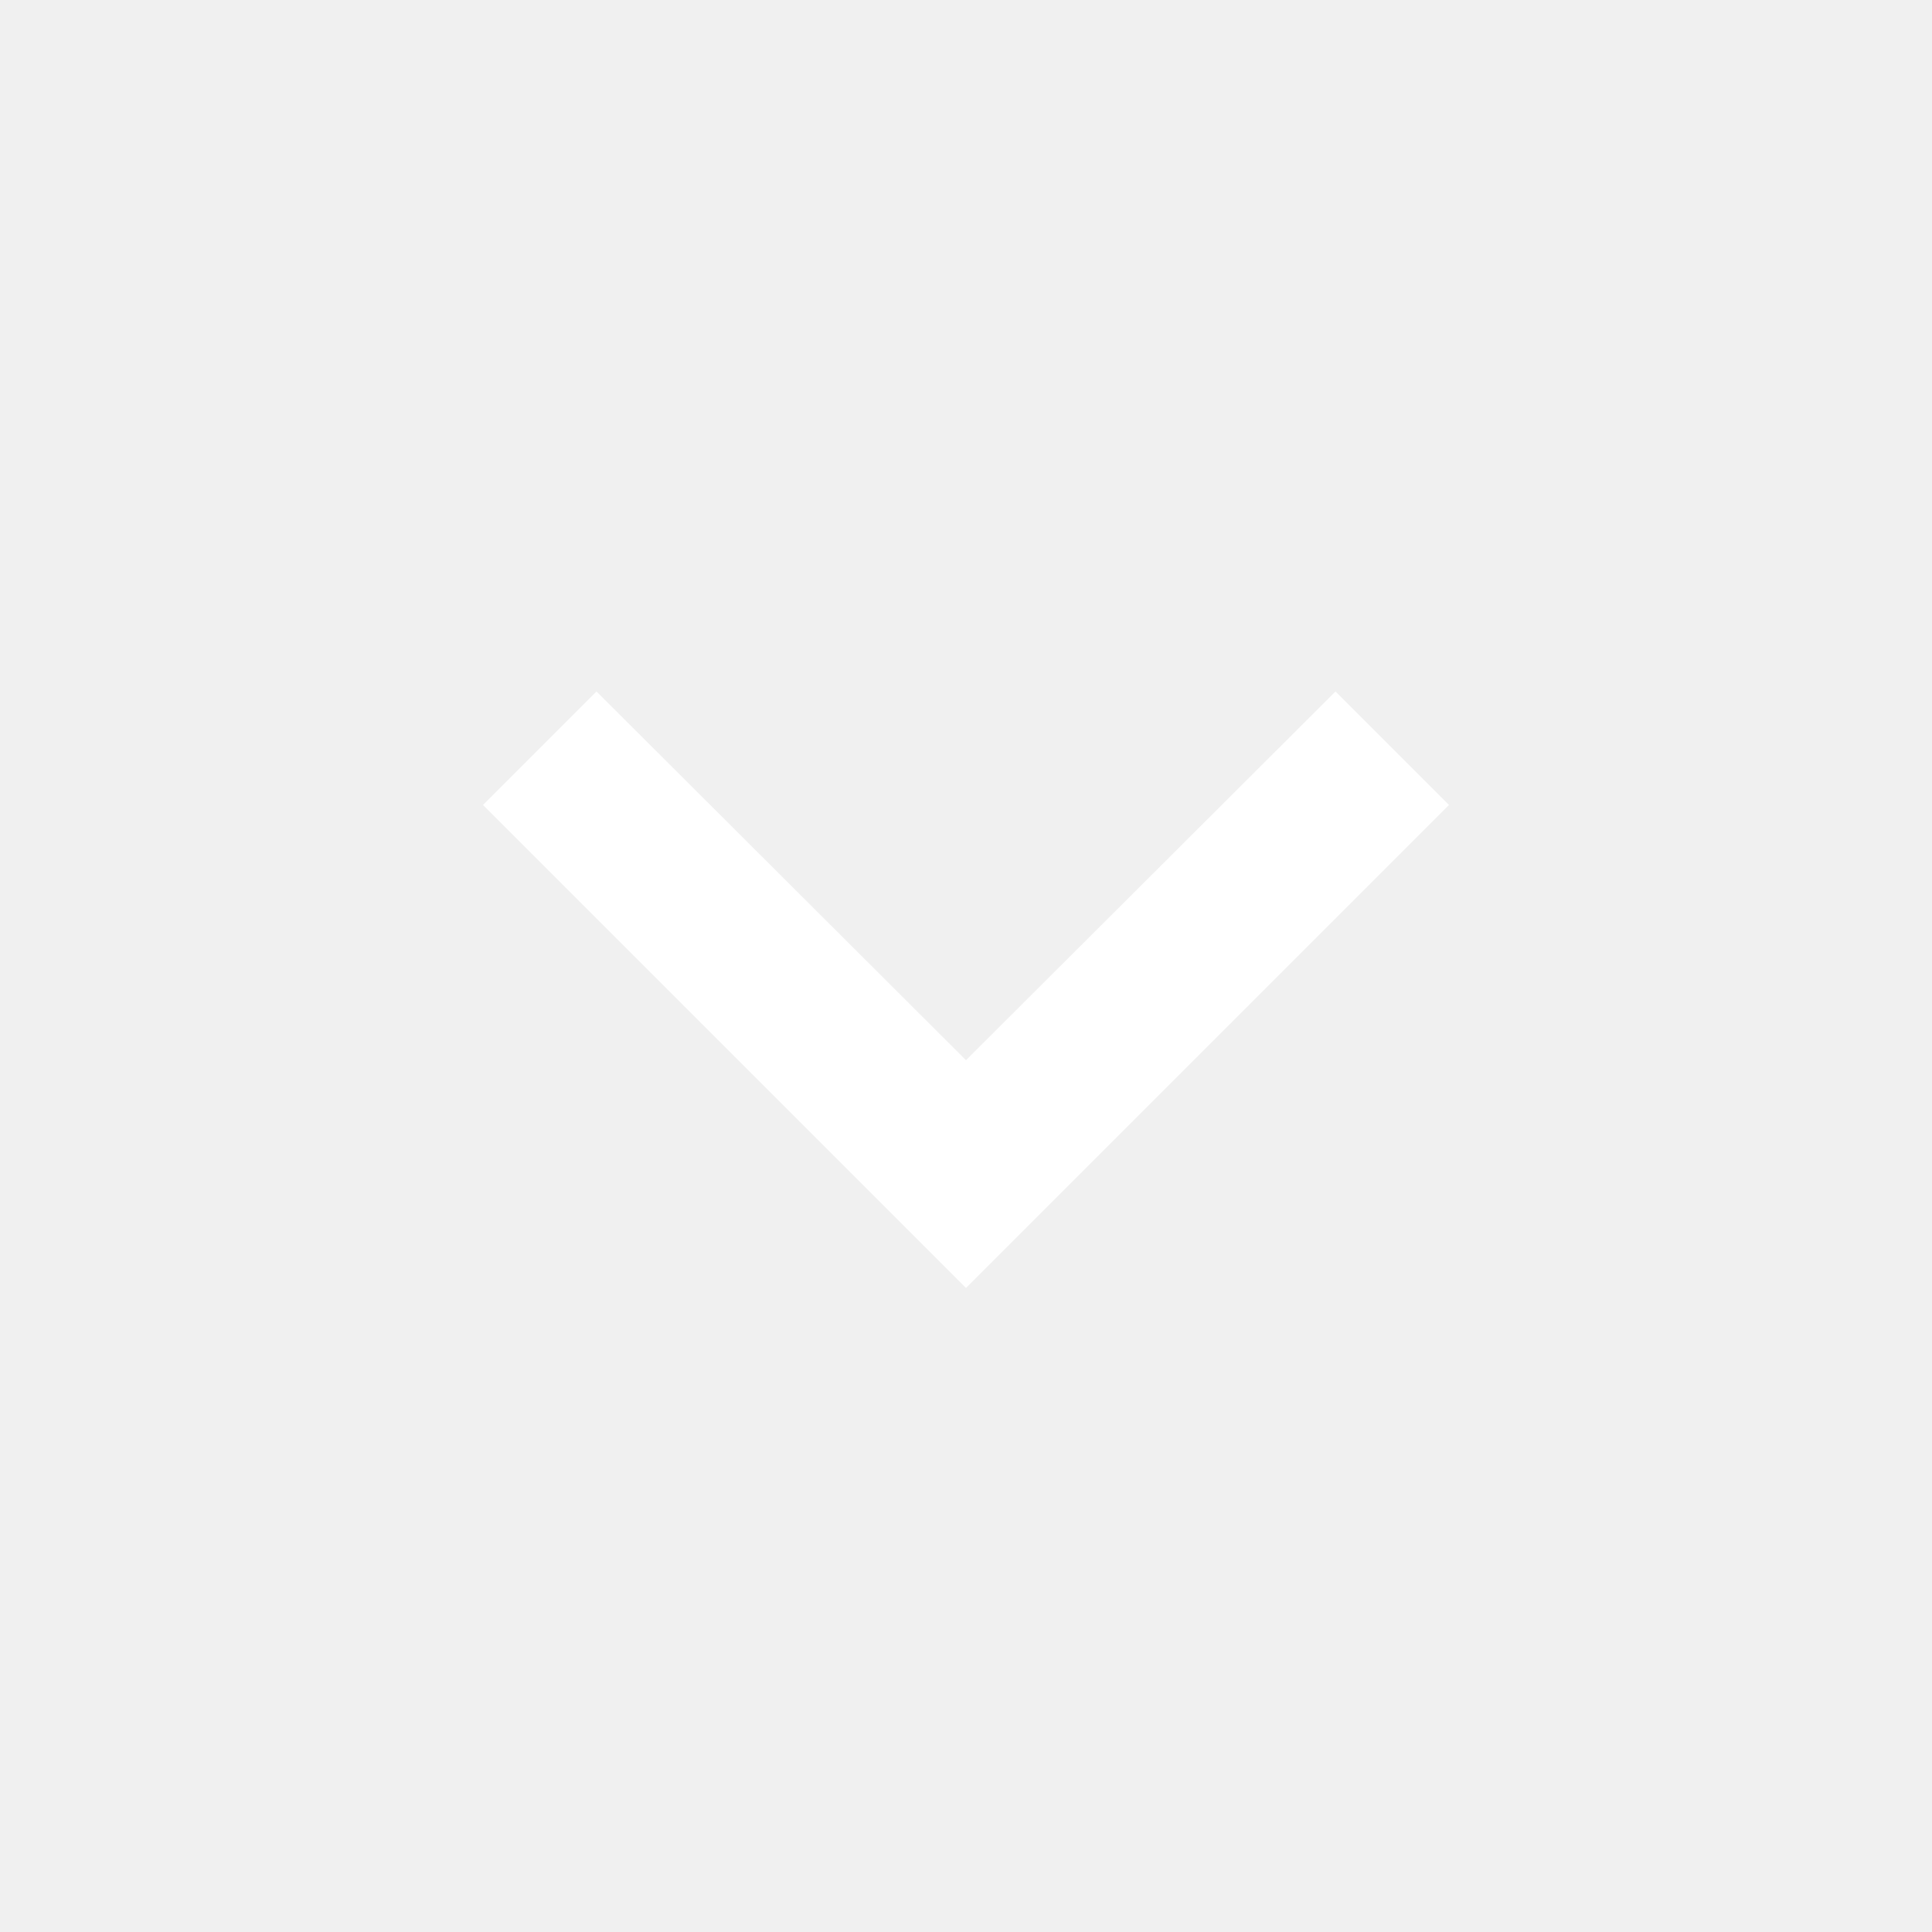
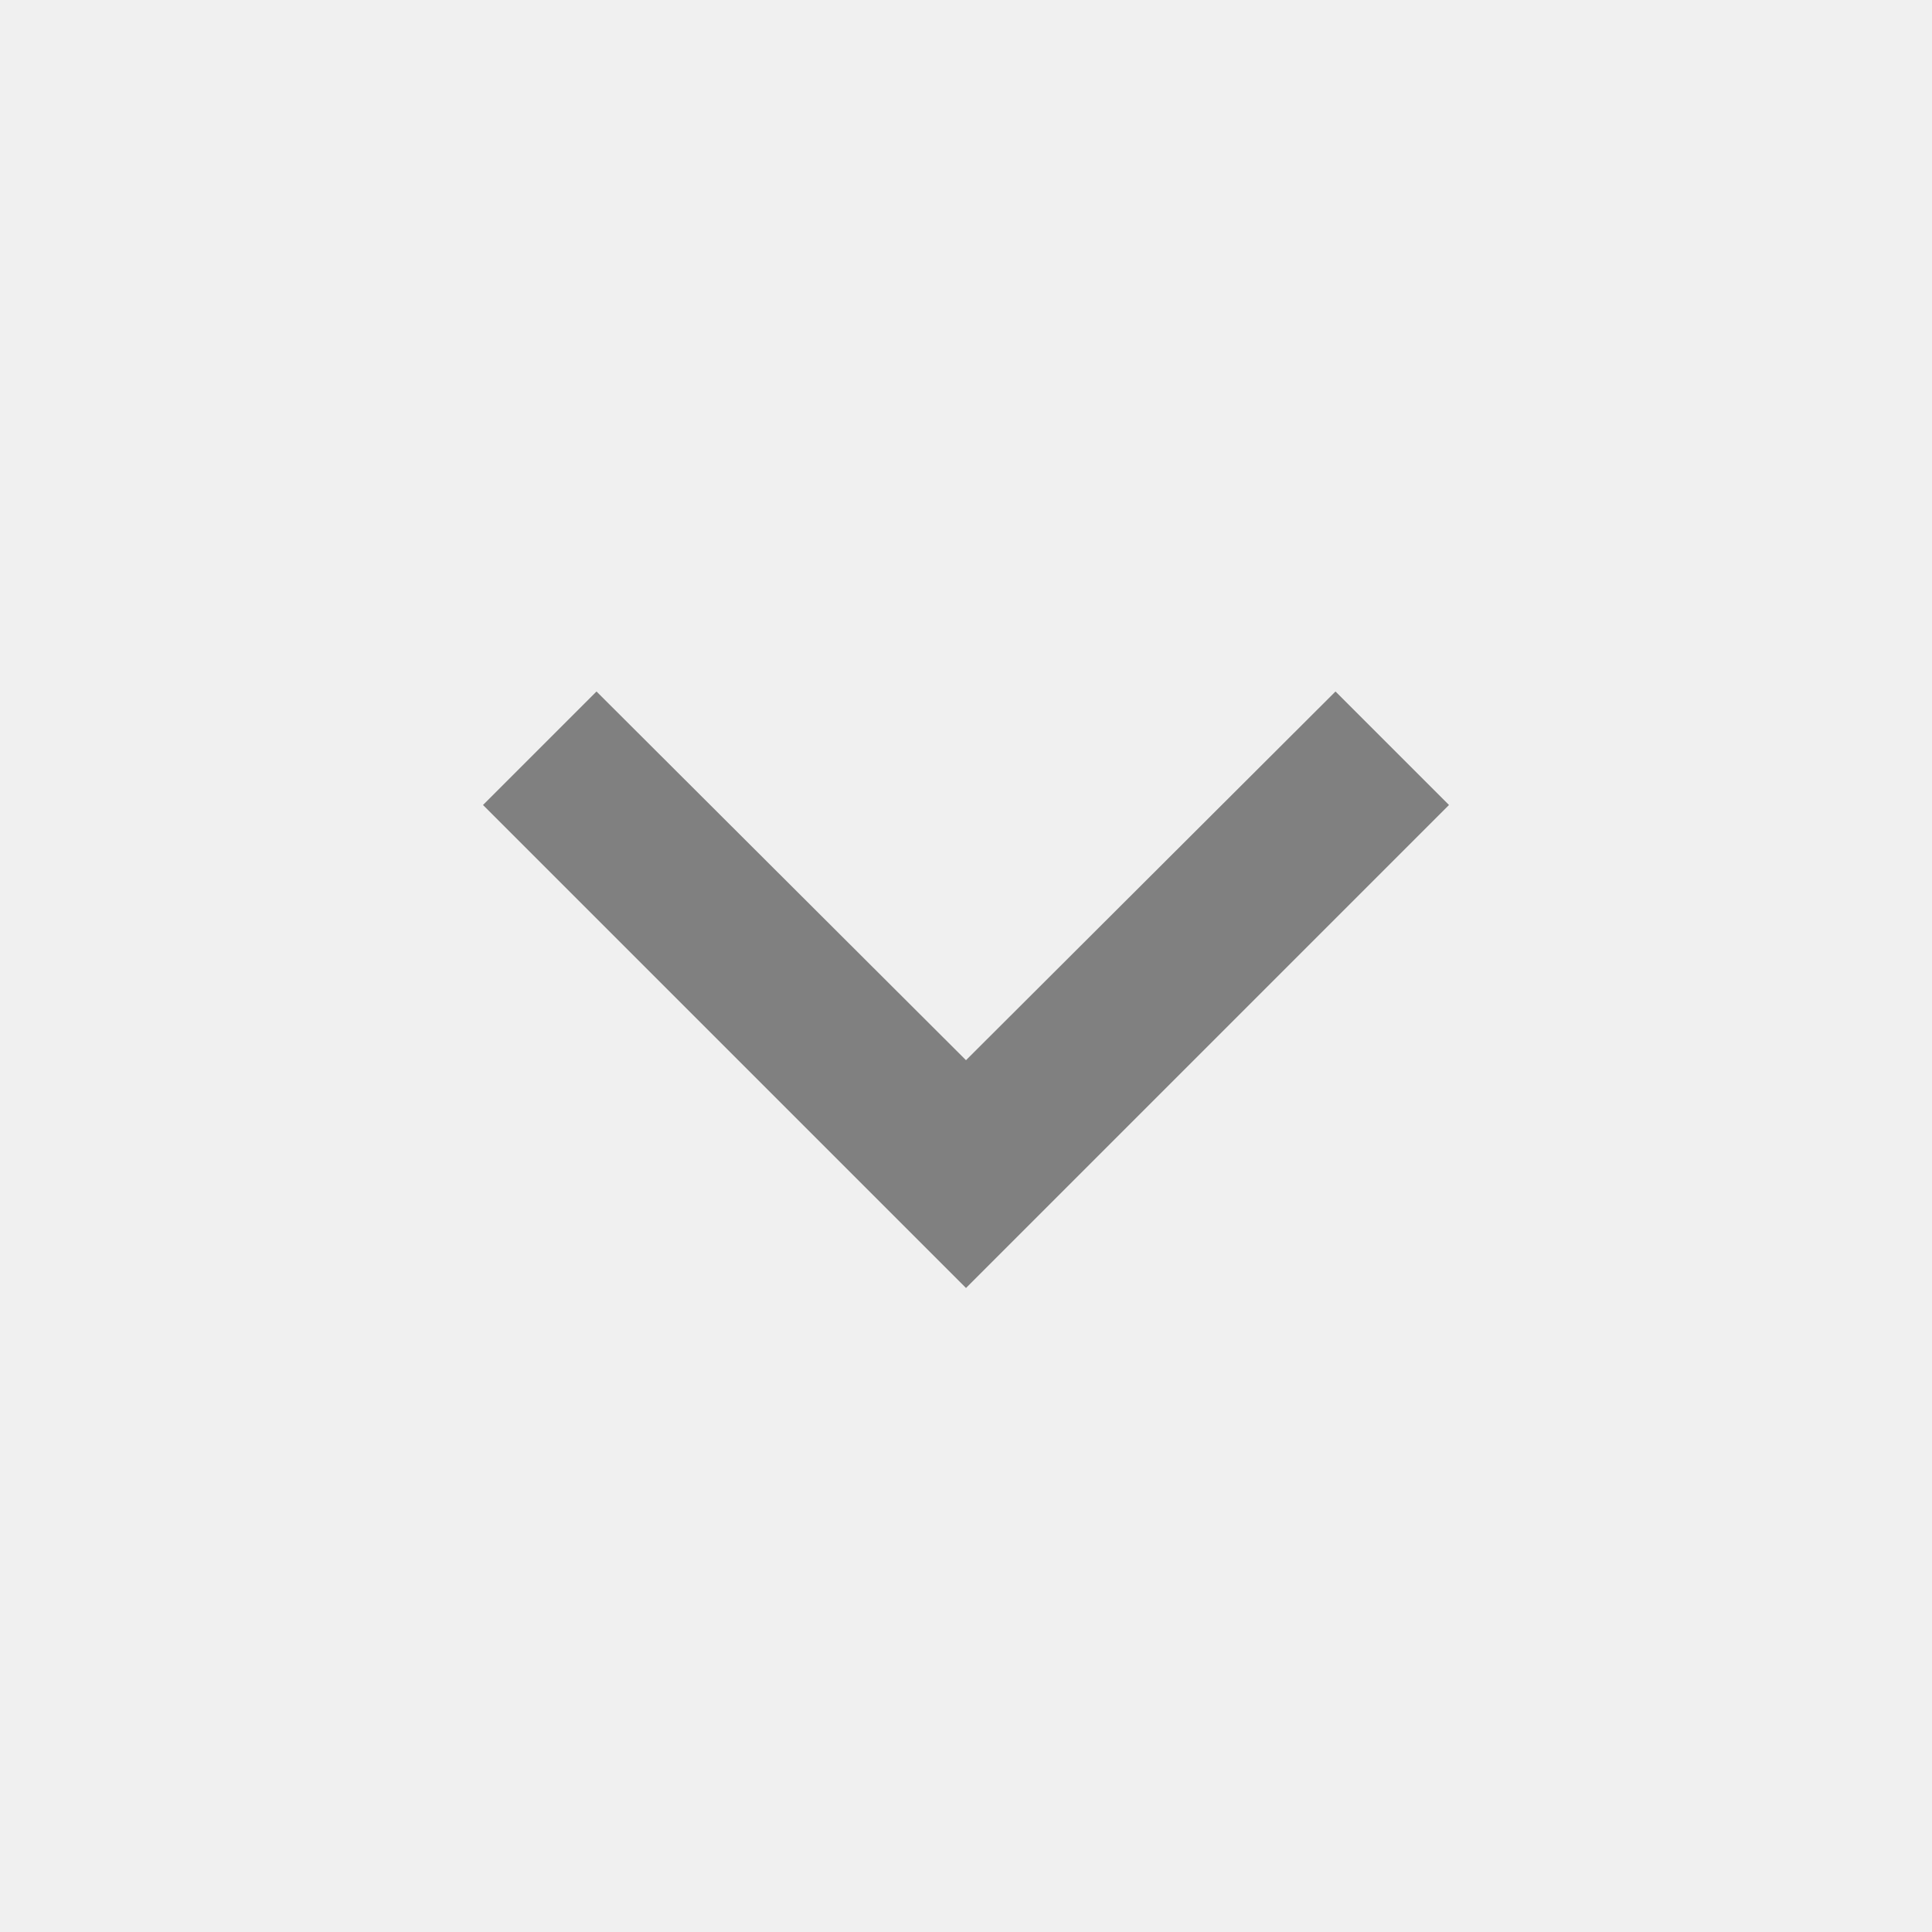
- <svg xmlns="http://www.w3.org/2000/svg" fill="white" focusable="false" viewBox="0 0 24 24" aria-hidden="true">
+ <svg xmlns="http://www.w3.org/2000/svg" fill="gray" focusable="false" viewBox="0 0 24 24" aria-hidden="true">
  <path d="M16.59 8.59L12 13.17 7.41 8.59 6 10l6 6 6-6z" />
</svg>
